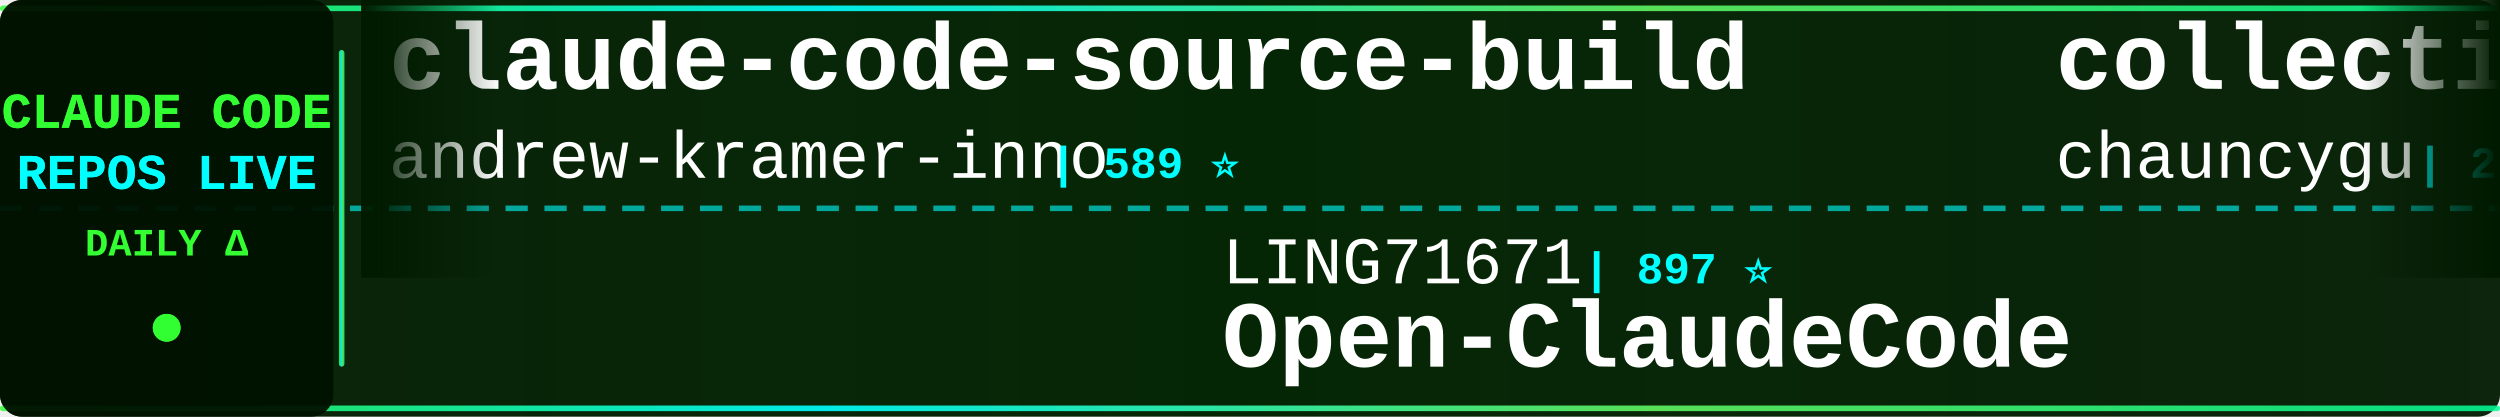
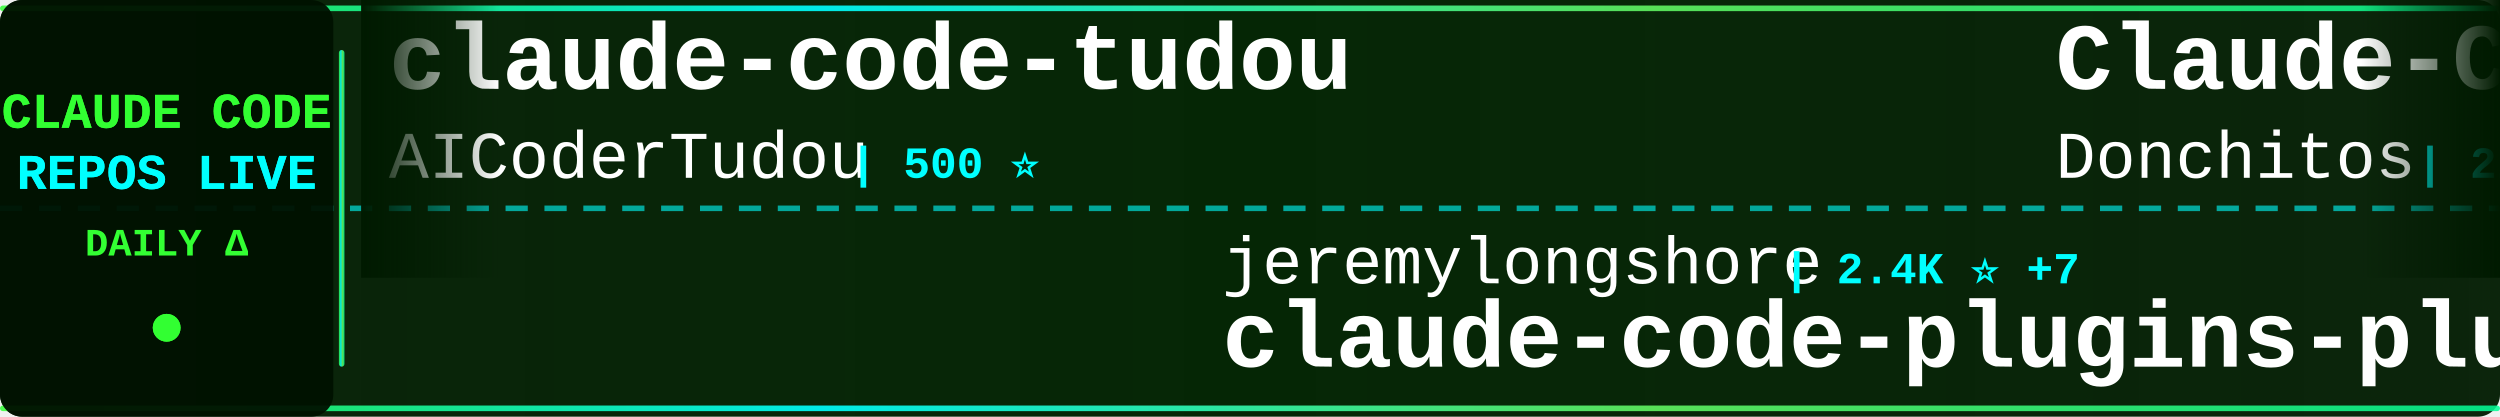
<svg xmlns="http://www.w3.org/2000/svg" width="900" height="150">
  <defs>
    <linearGradient id="tickerBg" x1="0%" y1="0%" x2="100%" y2="0%">
      <stop offset="0%" style="stop-color:#001a00;stop-opacity:0.95" />
      <stop offset="50%" style="stop-color:#002200;stop-opacity:0.98" />
      <stop offset="100%" style="stop-color:#001a00;stop-opacity:0.95" />
    </linearGradient>
    <linearGradient id="borderGrad" x1="0%" y1="0%" x2="100%" y2="0%">
      <stop offset="0%" style="stop-color:#33ff33;stop-opacity:0.85">
        <animate attributeName="stop-opacity" values="0.85;1;0.85" dur="2s" repeatCount="indefinite" />
      </stop>
      <stop offset="33%" style="stop-color:#00ffff;stop-opacity:0.9">
        <animate attributeName="stop-opacity" values="0.9;1;0.9" dur="2.2s" repeatCount="indefinite" />
      </stop>
      <stop offset="66%" style="stop-color:#66ff66;stop-opacity:0.85">
        <animate attributeName="stop-opacity" values="0.85;1;0.85" dur="1.8s" repeatCount="indefinite" />
      </stop>
      <stop offset="100%" style="stop-color:#00ff99;stop-opacity:0.85">
        <animate attributeName="stop-opacity" values="0.85;1;0.85" dur="2s" repeatCount="indefinite" />
      </stop>
    </linearGradient>
    <filter id="textGlow">
      <feGaussianBlur stdDeviation="0.1" result="coloredBlur" />
      <feMerge>
        <feMergeNode in="coloredBlur" />
        <feMergeNode in="SourceGraphic" />
      </feMerge>
    </filter>
    <filter id="metricGlow">
      <feGaussianBlur stdDeviation="0.2" result="coloredBlur" />
      <feMerge>
        <feMergeNode in="coloredBlur" />
        <feMergeNode in="SourceGraphic" />
      </feMerge>
    </filter>
    <linearGradient id="leftFade" x1="0%" y1="0%" x2="100%" y2="0%">
      <stop offset="0%" style="stop-color:#001a00;stop-opacity:1" />
      <stop offset="100%" style="stop-color:#001a00;stop-opacity:0" />
    </linearGradient>
    <linearGradient id="rightFade" x1="0%" y1="0%" x2="100%" y2="0%">
      <stop offset="0%" style="stop-color:#001a00;stop-opacity:0" />
      <stop offset="100%" style="stop-color:#001a00;stop-opacity:1" />
    </linearGradient>
  </defs>
  <rect width="900" height="150" fill="url(#tickerBg)" rx="8" />
  <rect x="0" y="2" width="900" height="2" fill="url(#borderGrad)" rx="1" />
  <rect x="0" y="146" width="900" height="2" fill="url(#borderGrad)" rx="1" />
  <line x1="0" y1="75" x2="900" y2="75" stroke="#00ffff" stroke-width="2" stroke-dasharray="8 6" opacity="0.6" />
  <rect x="0" y="0" width="120" height="150" fill="#001100" opacity="0.95" rx="8" />
  <text x="60" y="46" font-family="'Courier New', monospace" font-size="18" font-weight="bold" fill="#33ff33" text-anchor="middle" filter="url(#textGlow)">
    CLAUDE CODE
  </text>
  <text x="60" y="68" font-family="'Courier New', monospace" font-size="18" font-weight="bold" fill="#00ffff" text-anchor="middle" filter="url(#textGlow)">
    REPOS LIVE
  </text>
  <text x="60" y="92" font-family="'Courier New', monospace" font-size="14" font-weight="bold" fill="#33ff33" text-anchor="middle">
    DAILY Δ
  </text>
  <circle cx="60" cy="118" r="5" fill="#33ff33" filter="url(#metricGlow)">
    <animate attributeName="r" values="4;6;4" dur="1.5s" repeatCount="indefinite" />
    <animate attributeName="opacity" values="0.6;1;0.6" dur="1.5s" repeatCount="indefinite" />
  </circle>
  <rect x="122" y="18" width="2" height="114" fill="url(#borderGrad)" rx="1" />
  <clipPath id="tickerClip">
    <rect x="130" y="0" width="770" height="150" />
  </clipPath>
  <g clip-path="url(#tickerClip)">
    <g id="tickerItems">
      <animateTransform attributeName="transform" attributeType="XML" type="translate" from="0 0" to="-3000 0" dur="54s" repeatCount="indefinite" />
      <g transform="translate(0, 0)">
-         <text x="140" y="32" font-family="'Courier New', monospace" font-size="34" font-weight="bold" fill="#ffffff">claude-code-source-build</text>
-         <text x="140" y="64" font-family="'Courier New', monospace" font-size="24" font-weight="normal" fill="#ffffff" opacity="1.0">andrew-kramer-inno</text>
-         <text x="378" y="64" font-family="'Courier New', monospace" font-size="16" font-weight="bold" fill="#00ffff"> | 589 ⭐</text>
+         <text x="140" y="32" font-family="'Courier New', monospace" font-size="34" font-weight="bold" fill="#ffffff">claude-code-tudou</text>
+         <text x="140" y="64" font-family="'Courier New', monospace" font-size="24" font-weight="normal" fill="#ffffff" opacity="1.0">AICoderTudou</text>
+         <text x="306" y="64" font-family="'Courier New', monospace" font-size="16" font-weight="bold" fill="#00ffff"> | 500 ⭐</text>
      </g>
      <g transform="translate(300, 0)">
-         <text x="140" y="102" font-family="'Courier New', monospace" font-size="24" font-weight="normal" fill="#ffffff" opacity="1.0">LING71671</text>
-         <text x="270" y="102" font-family="'Courier New', monospace" font-size="16" font-weight="bold" fill="#00ffff"> | 897 ⭐</text>
-         <text x="140" y="132" font-family="'Courier New', monospace" font-size="34" font-weight="bold" fill="#ffffff">Open-ClaudeCode</text>
+         <text x="140" y="102" font-family="'Courier New', monospace" font-size="24" font-weight="normal" fill="#ffffff" opacity="1.0">jeremylongshore</text>
+         <text x="342" y="102" font-family="'Courier New', monospace" font-size="16" font-weight="bold" fill="#00ffff"> | 2.4K ⭐ +7</text>
+         <text x="140" y="132" font-family="'Courier New', monospace" font-size="34" font-weight="bold" fill="#ffffff">claude-code-plugins-plus...</text>
      </g>
      <g transform="translate(600, 0)">
-         <text x="140" y="32" font-family="'Courier New', monospace" font-size="34" font-weight="bold" fill="#ffffff">collection-claude-code-s...</text>
-         <text x="140" y="64" font-family="'Courier New', monospace" font-size="24" font-weight="normal" fill="#ffffff" opacity="1.0">chauncygu</text>
-         <text x="270" y="64" font-family="'Courier New', monospace" font-size="16" font-weight="bold" fill="#00ffff"> | 2.7K ⭐ +2</text>
+         <text x="140" y="32" font-family="'Courier New', monospace" font-size="34" font-weight="bold" fill="#ffffff">Claude-Code-Game-Studios</text>
+         <text x="140" y="64" font-family="'Courier New', monospace" font-size="24" font-weight="normal" fill="#ffffff" opacity="1.0">Donchitos</text>
+         <text x="270" y="64" font-family="'Courier New', monospace" font-size="16" font-weight="bold" fill="#00ffff"> | 22.0K ⭐ +45</text>
      </g>
      <g transform="translate(900, 0)">
-         <text x="140" y="102" font-family="'Courier New', monospace" font-size="24" font-weight="normal" fill="#ffffff" opacity="1.0">Windy3f3f3f3f</text>
-         <text x="318" y="102" font-family="'Courier New', monospace" font-size="16" font-weight="bold" fill="#00ffff"> | 2.7K ⭐ +5</text>
-         <text x="140" y="132" font-family="'Courier New', monospace" font-size="34" font-weight="bold" fill="#ffffff">how-claude-code-works</text>
+         <text x="140" y="102" font-family="'Courier New', monospace" font-size="24" font-weight="normal" fill="#ffffff" opacity="1.0">digitalsamba</text>
+         <text x="306" y="102" font-family="'Courier New', monospace" font-size="16" font-weight="bold" fill="#00ffff"> | 1.6K ⭐ +21</text>
+         <text x="140" y="132" font-family="'Courier New', monospace" font-size="34" font-weight="bold" fill="#ffffff">claude-code-video-toolki...</text>
      </g>
      <g transform="translate(1200, 0)">
-         <text x="140" y="32" font-family="'Courier New', monospace" font-size="34" font-weight="bold" fill="#ffffff">Claude-code</text>
-         <text x="140" y="64" font-family="'Courier New', monospace" font-size="24" font-weight="normal" fill="#ffffff" opacity="1.0">zstmfhy</text>
-         <text x="246" y="64" font-family="'Courier New', monospace" font-size="16" font-weight="bold" fill="#00ffff"> | 190 ⭐</text>
+         <text x="140" y="32" font-family="'Courier New', monospace" font-size="34" font-weight="bold" fill="#ffffff">skills</text>
+         <text x="140" y="64" font-family="'Courier New', monospace" font-size="24" font-weight="normal" fill="#ffffff" opacity="1.0">anthropics</text>
+         <text x="282" y="64" font-family="'Courier New', monospace" font-size="16" font-weight="bold" fill="#00ffff"> | 153.8K ⭐ +429</text>
      </g>
      <g transform="translate(1500, 0)">
-         <text x="140" y="102" font-family="'Courier New', monospace" font-size="24" font-weight="normal" fill="#ffffff" opacity="1.0">ghuntley</text>
-         <text x="258" y="102" font-family="'Courier New', monospace" font-size="16" font-weight="bold" fill="#00ffff"> | 985 ⭐</text>
-         <text x="140" y="132" font-family="'Courier New', monospace" font-size="34" font-weight="bold" fill="#ffffff">claude-code-source-code-...</text>
+         <text x="140" y="102" font-family="'Courier New', monospace" font-size="24" font-weight="normal" fill="#ffffff" opacity="1.0">Chachamaru127</text>
+         <text x="318" y="102" font-family="'Courier New', monospace" font-size="16" font-weight="bold" fill="#00ffff"> | 2.8K ⭐ +16</text>
+         <text x="140" y="132" font-family="'Courier New', monospace" font-size="34" font-weight="bold" fill="#ffffff">claude-code-harness</text>
      </g>
      <g transform="translate(1800, 0)">
-         <text x="140" y="32" font-family="'Courier New', monospace" font-size="34" font-weight="bold" fill="#ffffff">learn-claude-code</text>
-         <text x="140" y="64" font-family="'Courier New', monospace" font-size="24" font-weight="normal" fill="#ffffff" opacity="1.0">shareAI-lab</text>
-         <text x="294" y="64" font-family="'Courier New', monospace" font-size="16" font-weight="bold" fill="#00ffff"> | 67.8K ⭐ +177</text>
+         <text x="140" y="32" font-family="'Courier New', monospace" font-size="34" font-weight="bold" fill="#ffffff">claude-code-security-rev...</text>
+         <text x="140" y="64" font-family="'Courier New', monospace" font-size="24" font-weight="normal" fill="#ffffff" opacity="1.0">anthropics</text>
+         <text x="282" y="64" font-family="'Courier New', monospace" font-size="16" font-weight="bold" fill="#00ffff"> | 5.3K ⭐ +7</text>
      </g>
      <g transform="translate(2100, 0)">
-         <text x="140" y="102" font-family="'Courier New', monospace" font-size="24" font-weight="normal" fill="#ffffff" opacity="1.0">jqueryscript</text>
-         <text x="306" y="102" font-family="'Courier New', monospace" font-size="16" font-weight="bold" fill="#00ffff"> | 436 ⭐ +3</text>
-         <text x="140" y="132" font-family="'Courier New', monospace" font-size="34" font-weight="bold" fill="#ffffff">awesome-claude-code</text>
+         <text x="140" y="102" font-family="'Courier New', monospace" font-size="24" font-weight="normal" fill="#ffffff" opacity="1.0">ponponon</text>
+         <text x="258" y="102" font-family="'Courier New', monospace" font-size="16" font-weight="bold" fill="#00ffff"> | 2.3K ⭐ +2</text>
+         <text x="140" y="132" font-family="'Courier New', monospace" font-size="34" font-weight="bold" fill="#ffffff">claude_code_src</text>
      </g>
      <g transform="translate(2400, 0)">
-         <text x="140" y="32" font-family="'Courier New', monospace" font-size="34" font-weight="bold" fill="#ffffff">claude-code-plugins-plus...</text>
-         <text x="140" y="64" font-family="'Courier New', monospace" font-size="24" font-weight="normal" fill="#ffffff" opacity="1.0">jeremylongshore</text>
-         <text x="342" y="64" font-family="'Courier New', monospace" font-size="16" font-weight="bold" fill="#00ffff"> | 2.4K ⭐ +7</text>
+         <text x="140" y="32" font-family="'Courier New', monospace" font-size="34" font-weight="bold" fill="#ffffff">Claude-code</text>
+         <text x="140" y="64" font-family="'Courier New', monospace" font-size="24" font-weight="normal" fill="#ffffff" opacity="1.0">fazxes</text>
+         <text x="234" y="64" font-family="'Courier New', monospace" font-size="16" font-weight="bold" fill="#00ffff"> | 222 ⭐</text>
      </g>
      <g transform="translate(2700, 0)">
-         <text x="140" y="102" font-family="'Courier New', monospace" font-size="24" font-weight="normal" fill="#ffffff" opacity="1.0">RichardAtCT</text>
-         <text x="294" y="102" font-family="'Courier New', monospace" font-size="16" font-weight="bold" fill="#00ffff"> | 2.7K ⭐ +2</text>
-         <text x="140" y="132" font-family="'Courier New', monospace" font-size="34" font-weight="bold" fill="#ffffff">claude-code-telegram</text>
+         <text x="140" y="102" font-family="'Courier New', monospace" font-size="24" font-weight="normal" fill="#ffffff" opacity="1.0">lorryjovens-hub</text>
+         <text x="342" y="102" font-family="'Courier New', monospace" font-size="16" font-weight="bold" fill="#00ffff"> | 1.6K ⭐</text>
+         <text x="140" y="132" font-family="'Courier New', monospace" font-size="34" font-weight="bold" fill="#ffffff">claude-code-rust</text>
      </g>
      <g transform="translate(3000, 0)">
-         <text x="140" y="32" font-family="'Courier New', monospace" font-size="34" font-weight="bold" fill="#ffffff">claude-code-source-build</text>
-         <text x="140" y="64" font-family="'Courier New', monospace" font-size="24" font-weight="normal" fill="#ffffff" opacity="1.0">andrew-kramer-inno</text>
-         <text x="378" y="64" font-family="'Courier New', monospace" font-size="16" font-weight="bold" fill="#00ffff"> | 589 ⭐</text>
+         <text x="140" y="32" font-family="'Courier New', monospace" font-size="34" font-weight="bold" fill="#ffffff">claude-code-tudou</text>
+         <text x="140" y="64" font-family="'Courier New', monospace" font-size="24" font-weight="normal" fill="#ffffff" opacity="1.0">AICoderTudou</text>
+         <text x="306" y="64" font-family="'Courier New', monospace" font-size="16" font-weight="bold" fill="#00ffff"> | 500 ⭐</text>
      </g>
      <g transform="translate(3300, 0)">
-         <text x="140" y="102" font-family="'Courier New', monospace" font-size="24" font-weight="normal" fill="#ffffff" opacity="1.0">LING71671</text>
-         <text x="270" y="102" font-family="'Courier New', monospace" font-size="16" font-weight="bold" fill="#00ffff"> | 897 ⭐</text>
-         <text x="140" y="132" font-family="'Courier New', monospace" font-size="34" font-weight="bold" fill="#ffffff">Open-ClaudeCode</text>
+         <text x="140" y="102" font-family="'Courier New', monospace" font-size="24" font-weight="normal" fill="#ffffff" opacity="1.0">jeremylongshore</text>
+         <text x="342" y="102" font-family="'Courier New', monospace" font-size="16" font-weight="bold" fill="#00ffff"> | 2.4K ⭐ +7</text>
+         <text x="140" y="132" font-family="'Courier New', monospace" font-size="34" font-weight="bold" fill="#ffffff">claude-code-plugins-plus...</text>
      </g>
      <g transform="translate(3600, 0)">
-         <text x="140" y="32" font-family="'Courier New', monospace" font-size="34" font-weight="bold" fill="#ffffff">collection-claude-code-s...</text>
-         <text x="140" y="64" font-family="'Courier New', monospace" font-size="24" font-weight="normal" fill="#ffffff" opacity="1.0">chauncygu</text>
-         <text x="270" y="64" font-family="'Courier New', monospace" font-size="16" font-weight="bold" fill="#00ffff"> | 2.7K ⭐ +2</text>
+         <text x="140" y="32" font-family="'Courier New', monospace" font-size="34" font-weight="bold" fill="#ffffff">Claude-Code-Game-Studios</text>
+         <text x="140" y="64" font-family="'Courier New', monospace" font-size="24" font-weight="normal" fill="#ffffff" opacity="1.0">Donchitos</text>
+         <text x="270" y="64" font-family="'Courier New', monospace" font-size="16" font-weight="bold" fill="#00ffff"> | 22.0K ⭐ +45</text>
      </g>
      <g transform="translate(3900, 0)">
-         <text x="140" y="102" font-family="'Courier New', monospace" font-size="24" font-weight="normal" fill="#ffffff" opacity="1.0">Windy3f3f3f3f</text>
-         <text x="318" y="102" font-family="'Courier New', monospace" font-size="16" font-weight="bold" fill="#00ffff"> | 2.7K ⭐ +5</text>
-         <text x="140" y="132" font-family="'Courier New', monospace" font-size="34" font-weight="bold" fill="#ffffff">how-claude-code-works</text>
+         <text x="140" y="102" font-family="'Courier New', monospace" font-size="24" font-weight="normal" fill="#ffffff" opacity="1.0">digitalsamba</text>
+         <text x="306" y="102" font-family="'Courier New', monospace" font-size="16" font-weight="bold" fill="#00ffff"> | 1.6K ⭐ +21</text>
+         <text x="140" y="132" font-family="'Courier New', monospace" font-size="34" font-weight="bold" fill="#ffffff">claude-code-video-toolki...</text>
      </g>
    </g>
  </g>
  <rect x="130" y="0" width="50" height="100" fill="url(#leftFade)" />
  <rect x="850" y="0" width="50" height="100" fill="url(#rightFade)" />
</svg>
